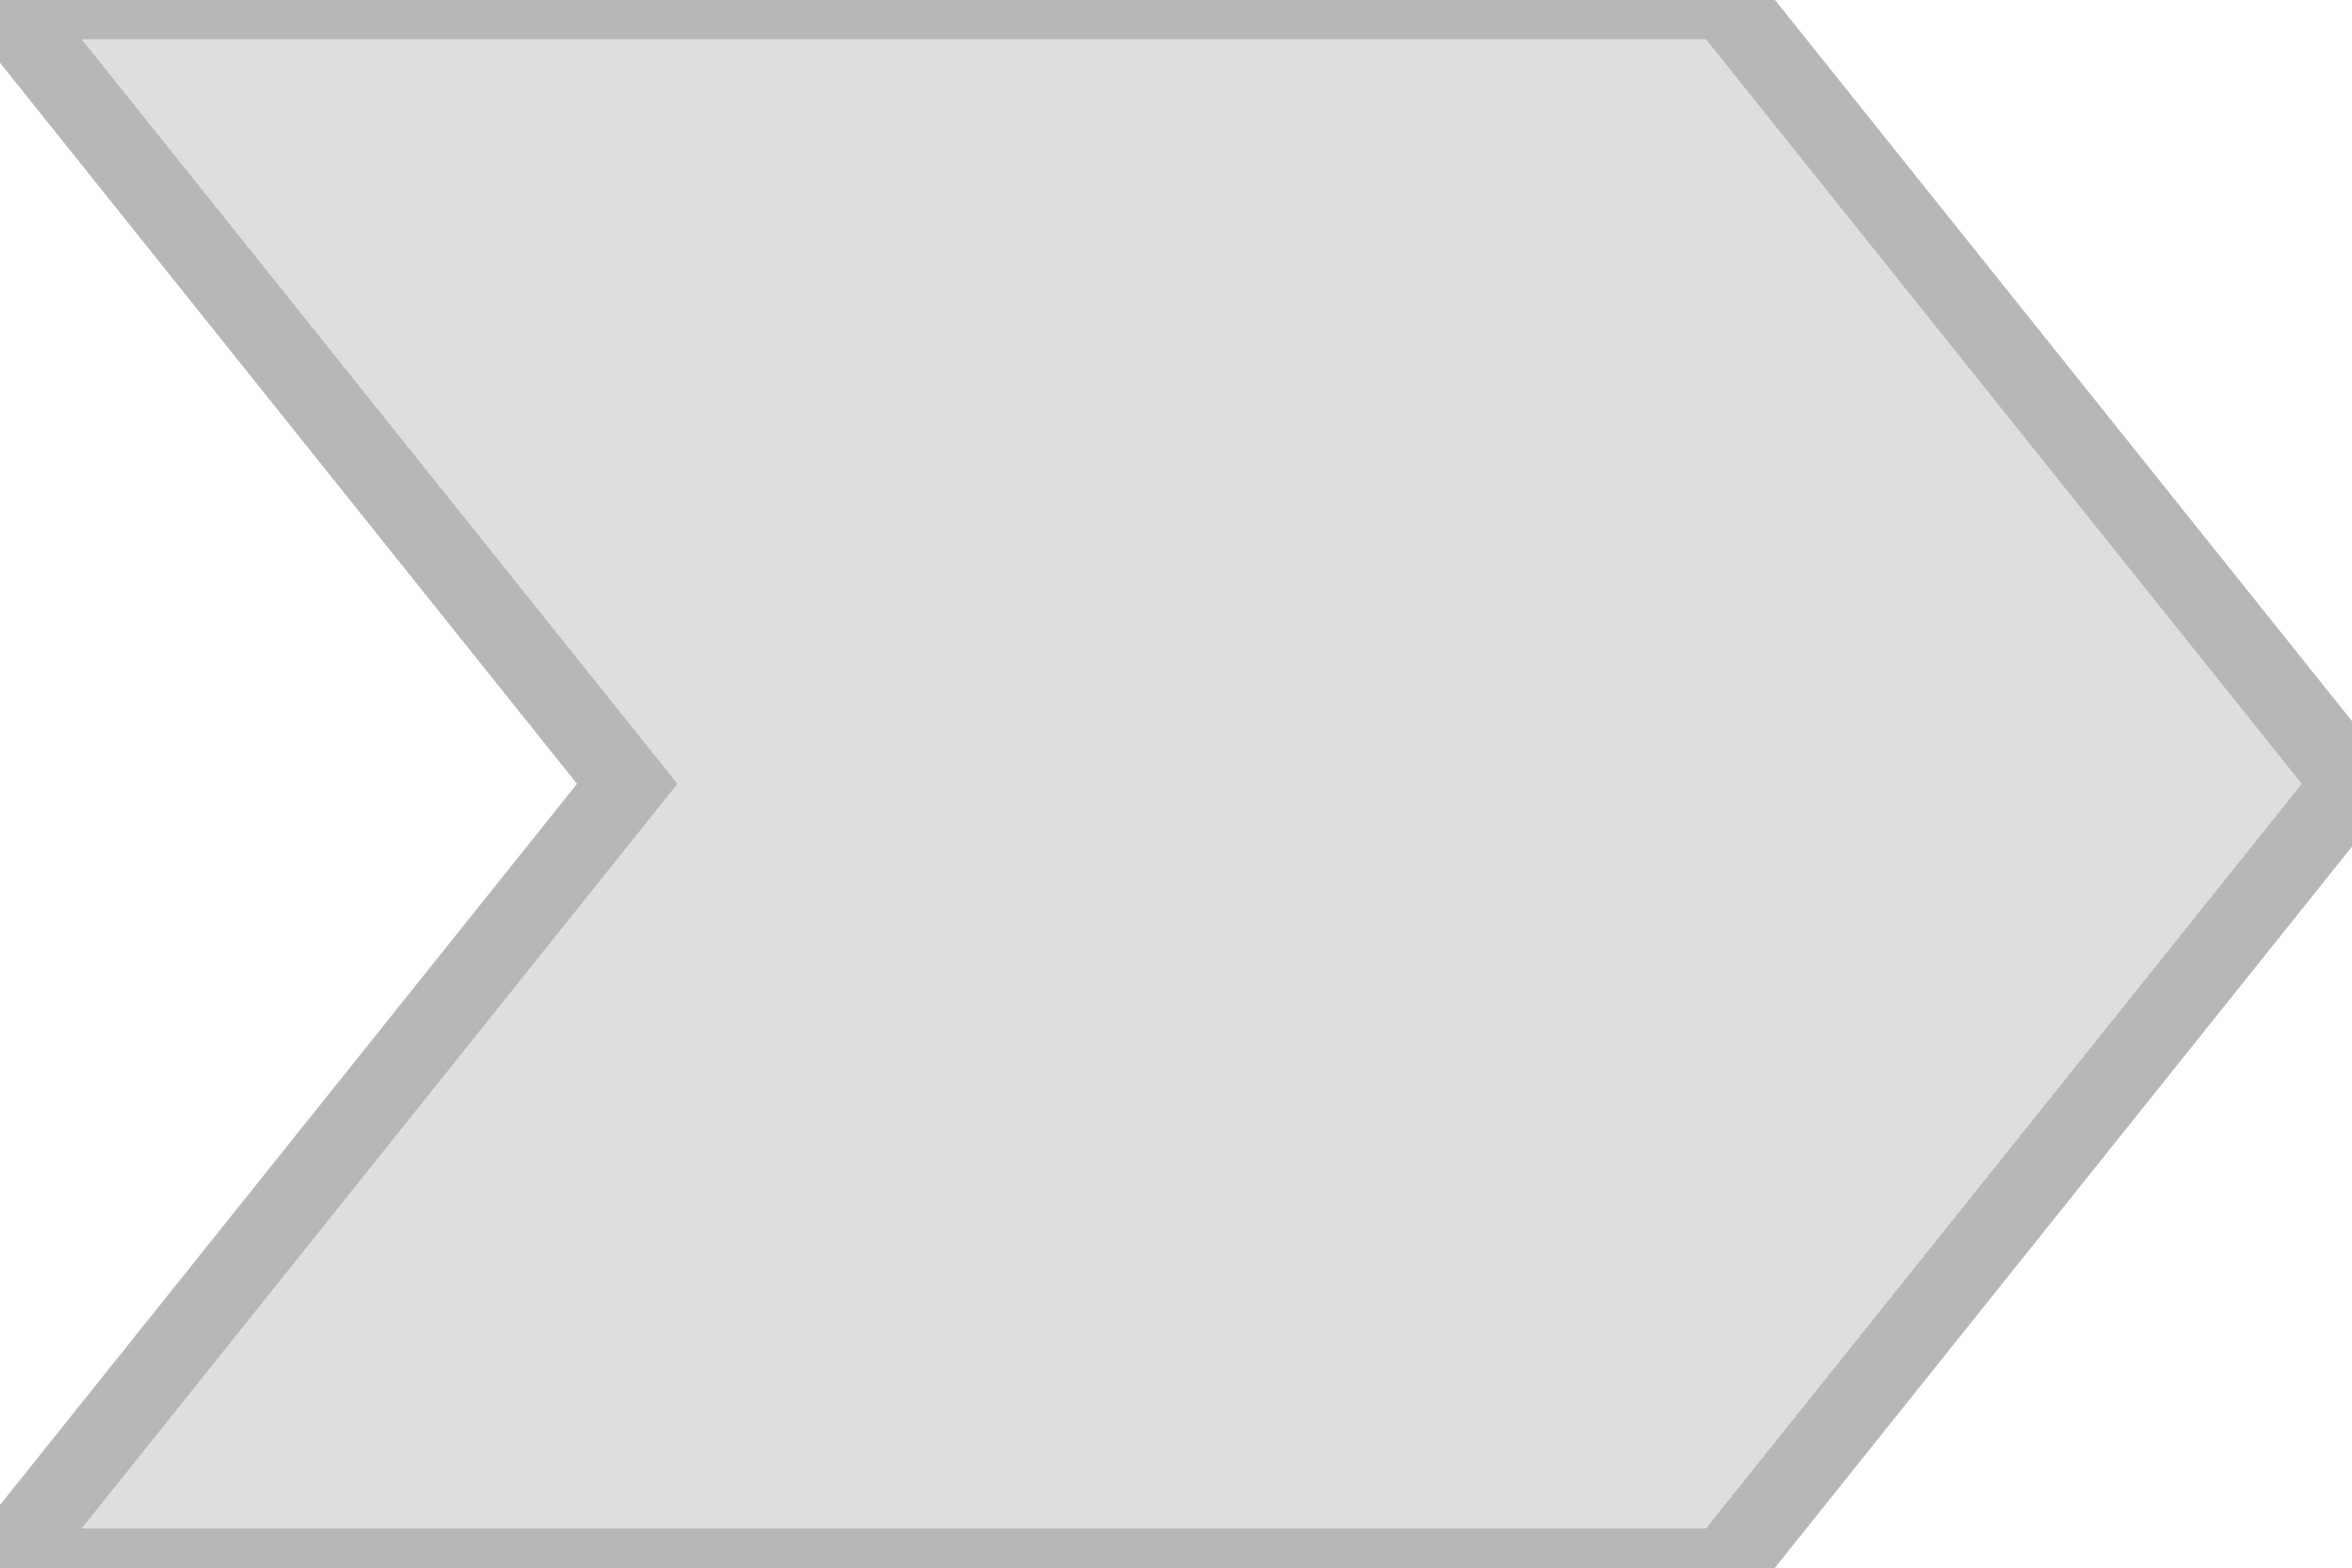
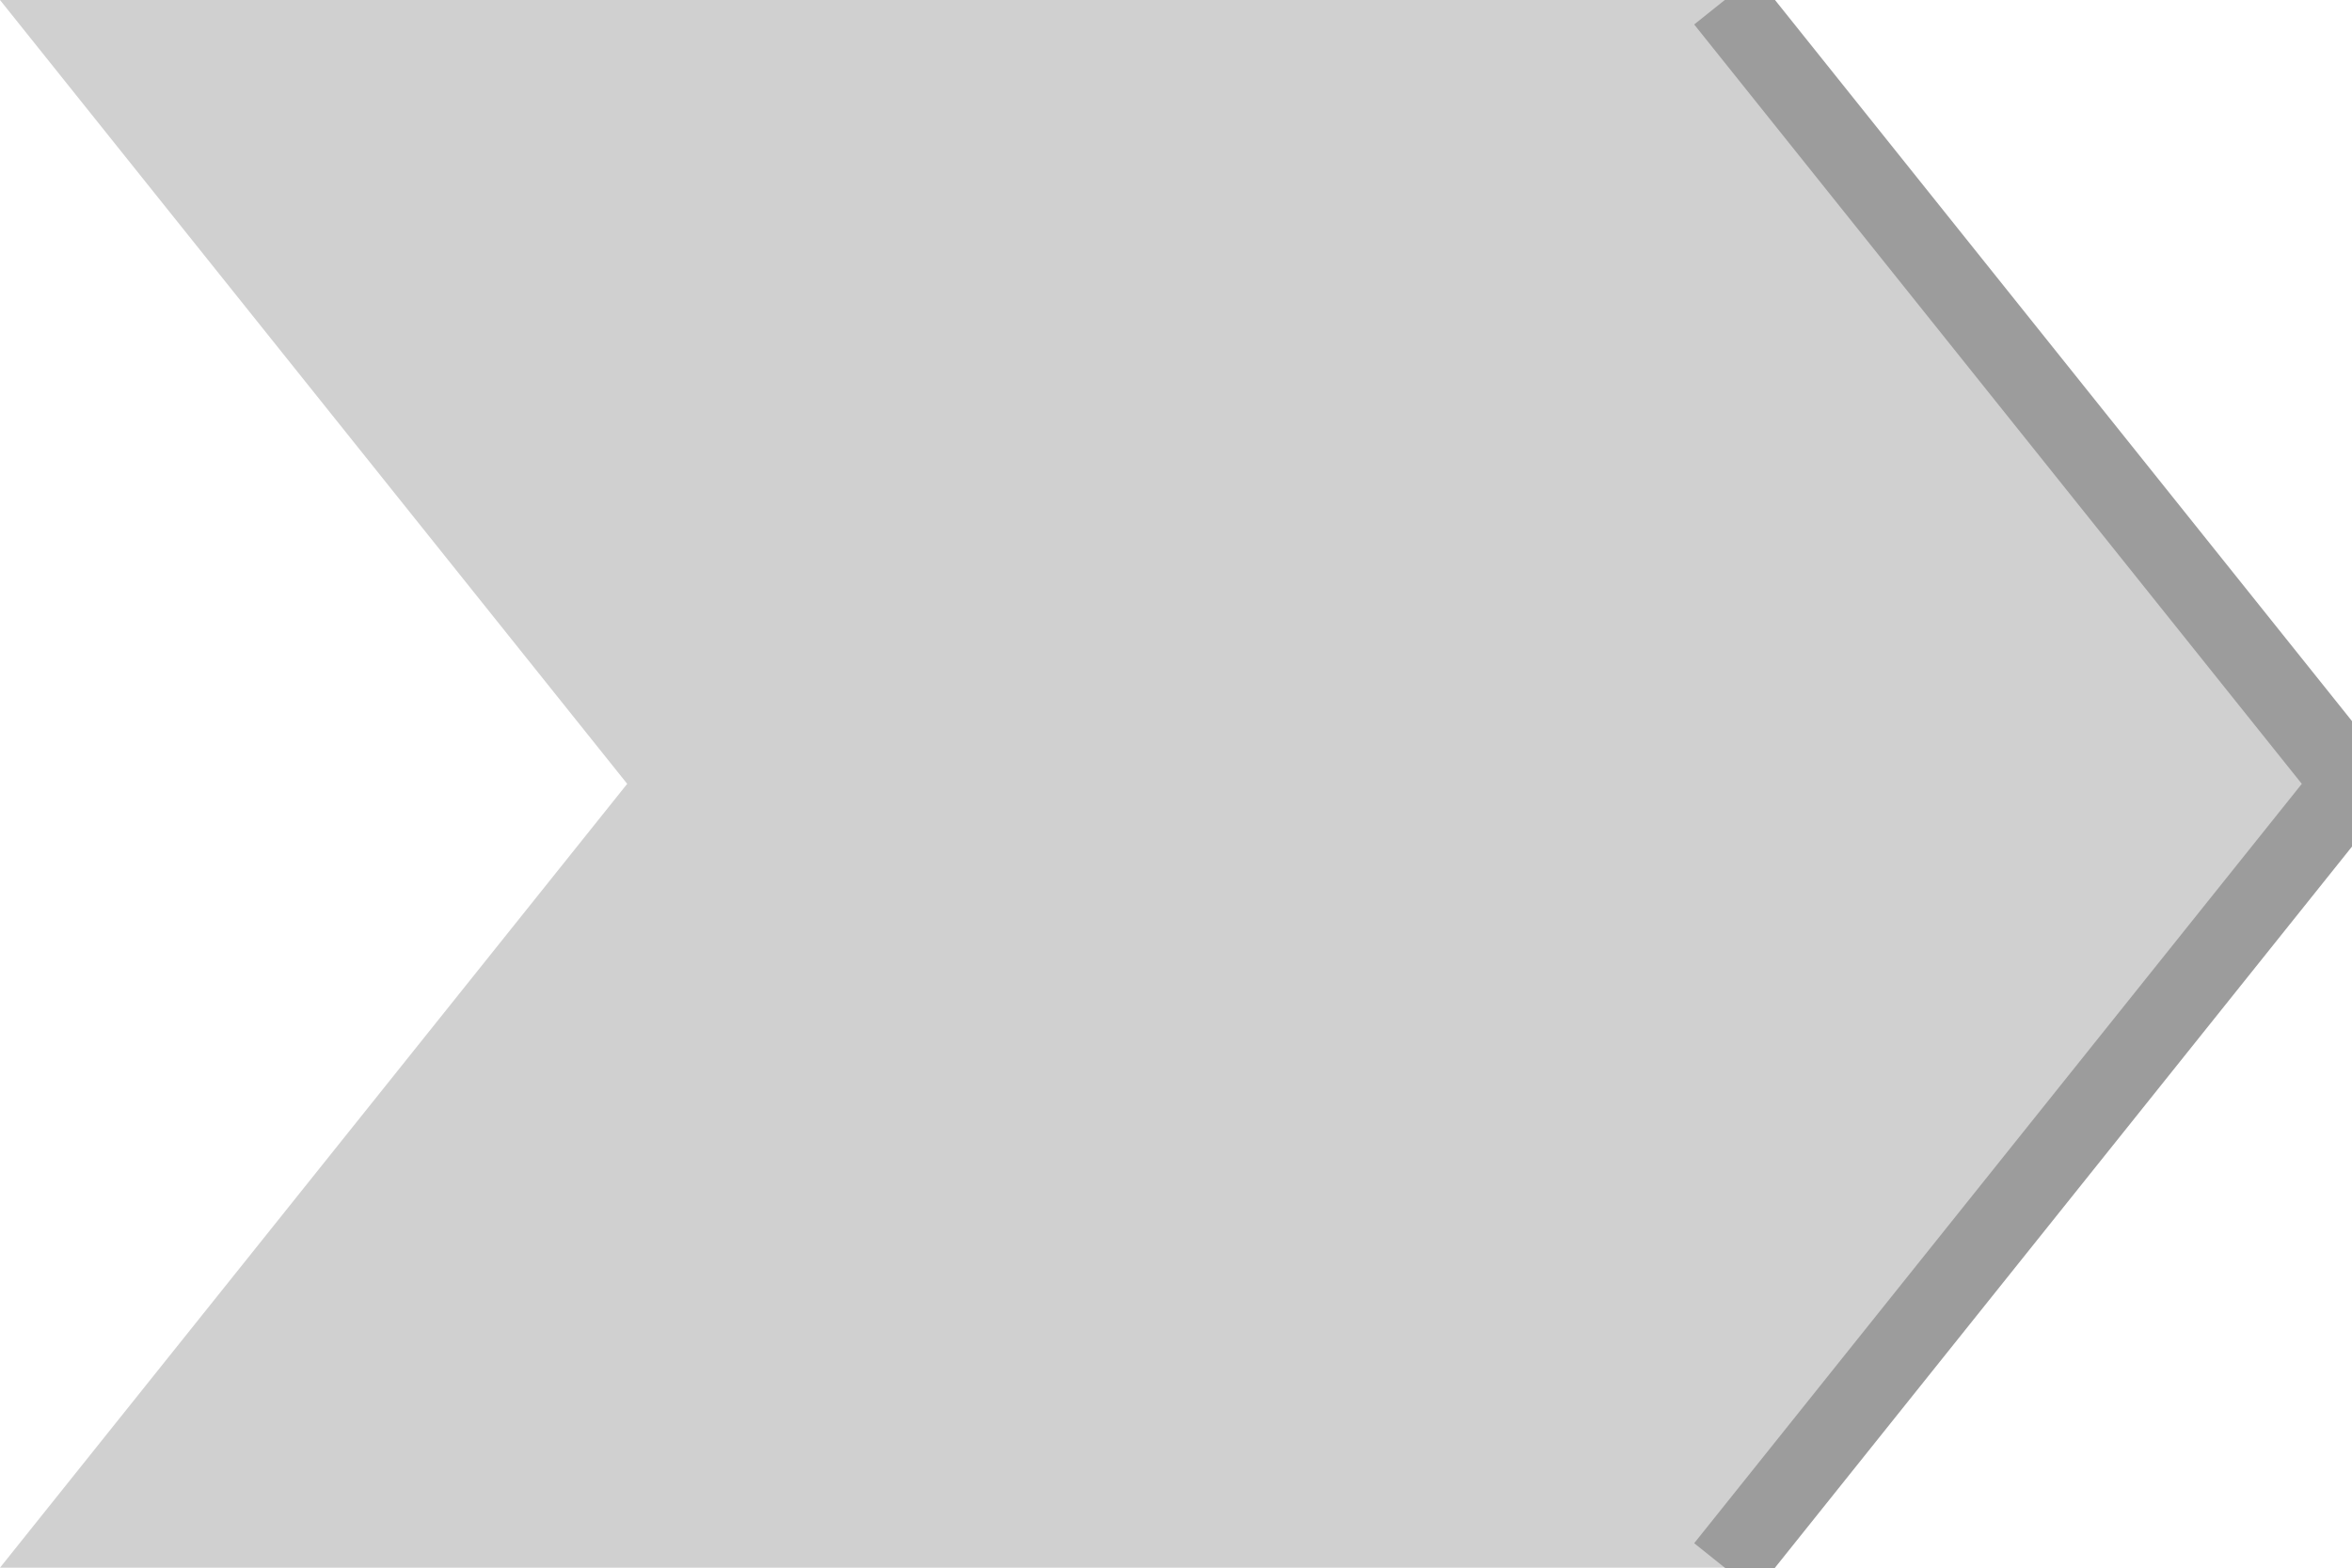
<svg xmlns="http://www.w3.org/2000/svg" width="30" height="20" viewBox="0 0 30 20">
-   <path d="M0 0h22l8 10-8 10H0l8-10z" fill="#dedede" stroke="#b7b7b7" />
+   <path d="M0 0h22l8 10-8 10H0l8-10z" fill="#d0d0d0" />
+   <path d="M22 0l8 10-8 10" fill="none" stroke="#9c9c9c" />
</svg>
